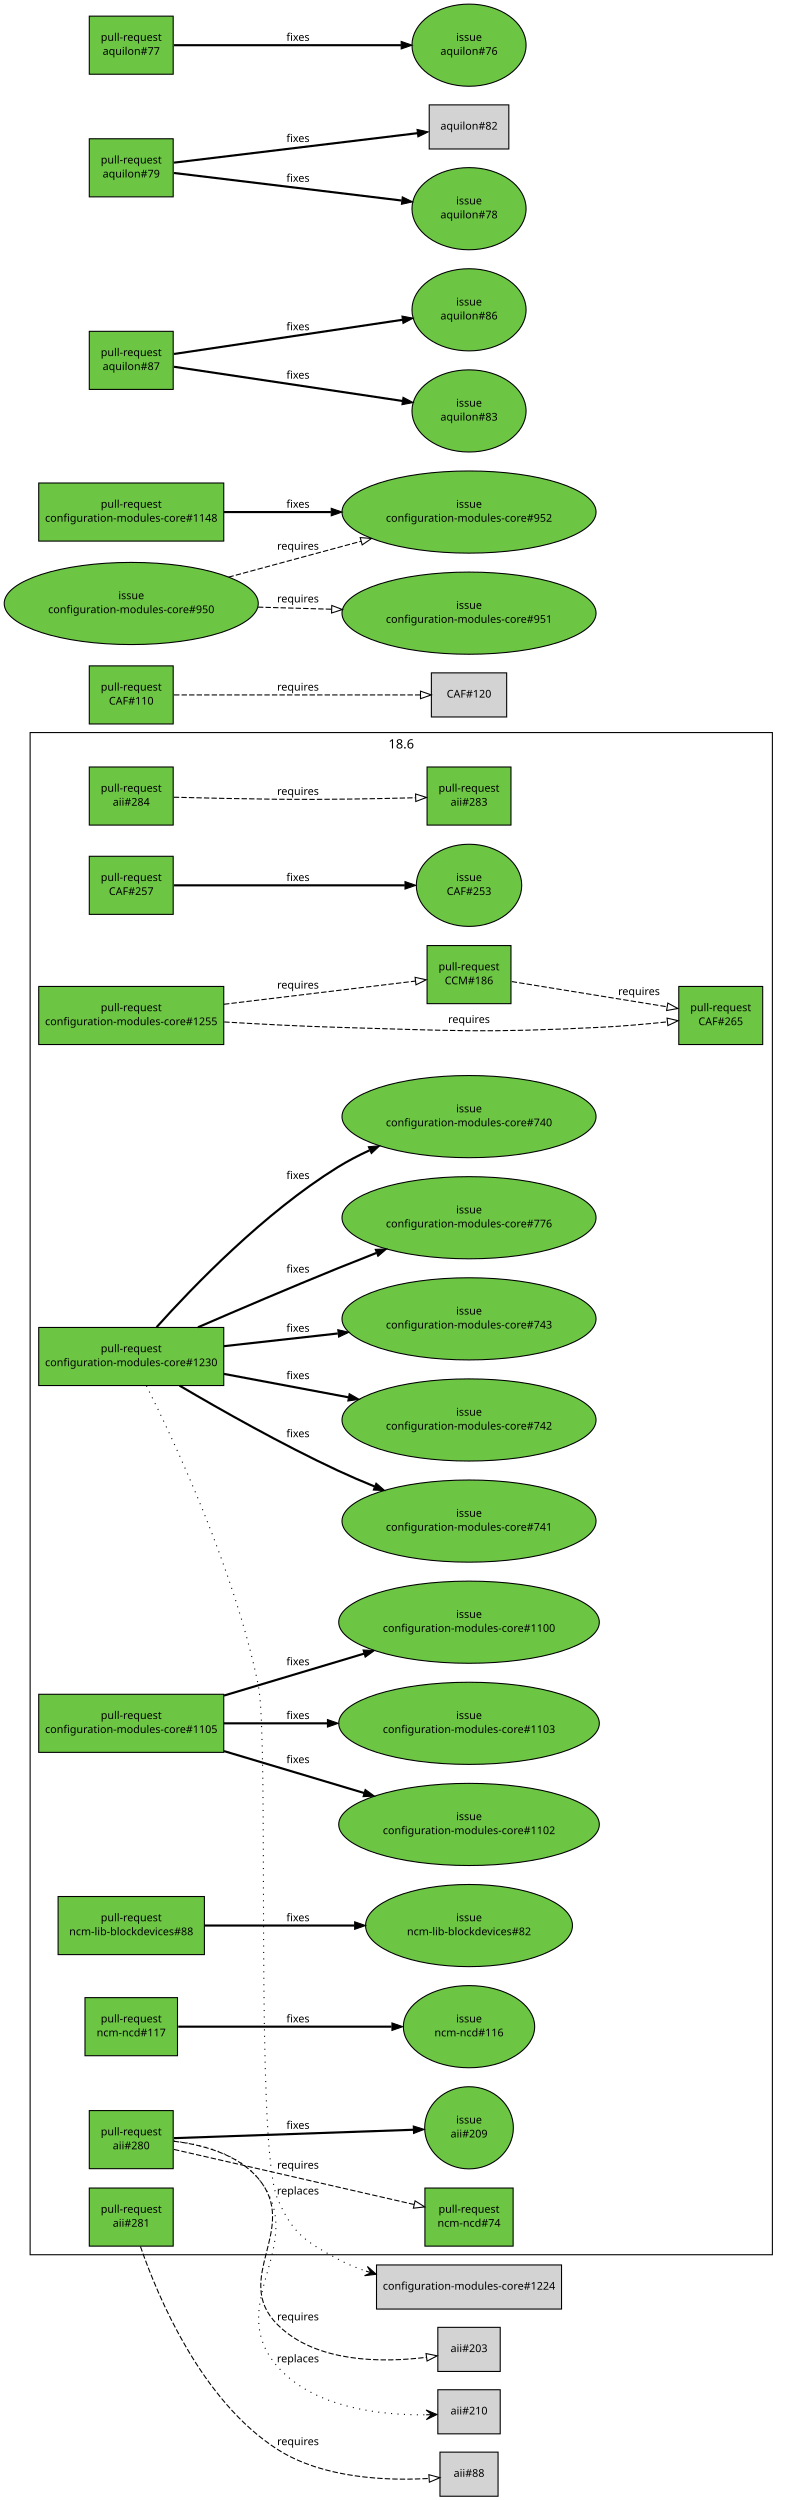
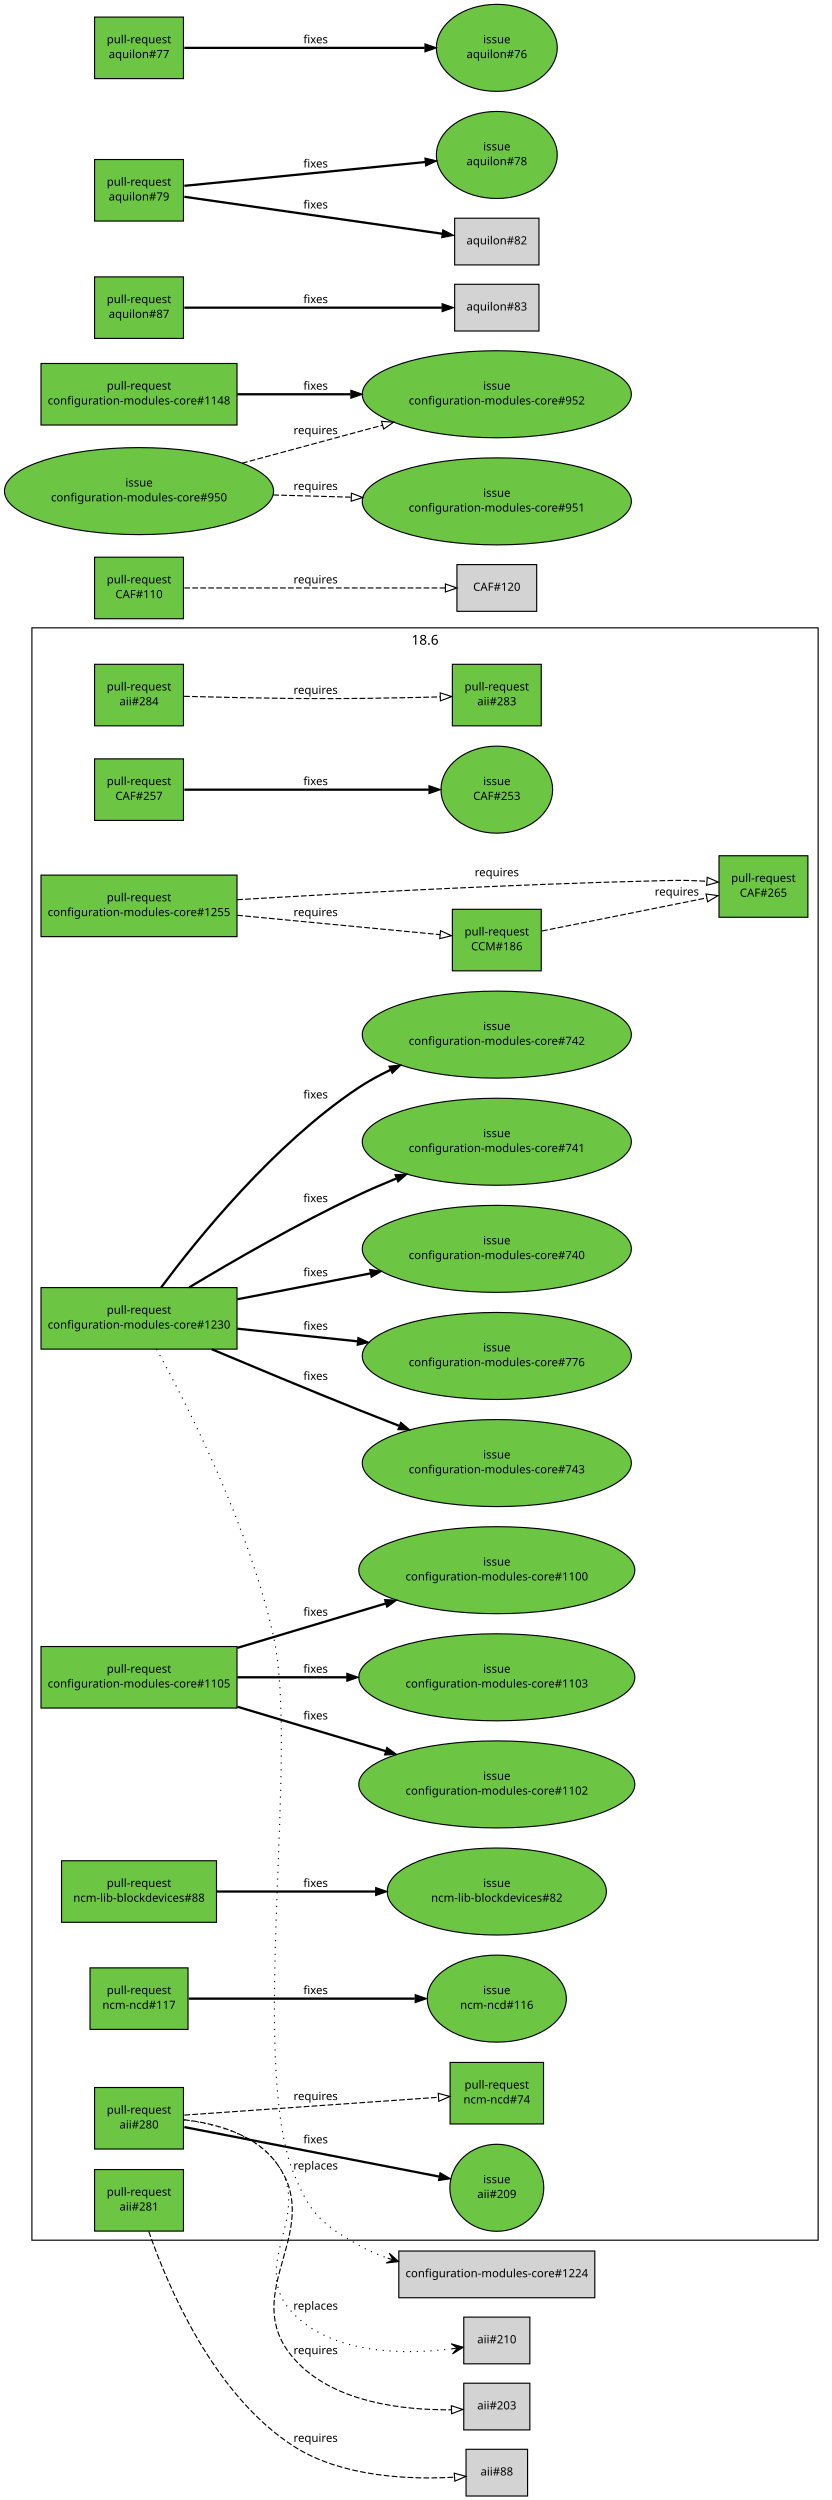
- <svg xmlns="http://www.w3.org/2000/svg" xmlns:xlink="http://www.w3.org/1999/xlink" width="730pt" height="2324pt" viewBox="0.00 0.00 730.00 2324.00">
-   <g id="graph1" class="graph" transform="scale(1 1) rotate(0) translate(4 2320)">
-     <polygon fill="white" stroke="white" points="-4,5 -4,-2320 727,-2320 727,5 -4,5" />
+ <svg xmlns="http://www.w3.org/2000/svg" xmlns:xlink="http://www.w3.org/1999/xlink" width="730pt" height="2194pt" viewBox="0.00 0.00 730.00 2194.00">
+   <g id="graph1" class="graph" transform="scale(1 1) rotate(0) translate(4 2190)">
+     <polygon fill="white" stroke="white" points="-4,5 -4,-2190 727,-2190 727,5 -4,5" />
    <g id="graph4" class="cluster">
      <polygon fill="none" stroke="black" points="24,-224 24,-1639 714,-1639 714,-224 24,-224" />
      <text text-anchor="middle" x="369" y="-1624.2" font-family="Sans" font-size="12.00">18.6</text>
    </g>
    <g id="node1" class="node">
      <a xlink:href="https://github.com/quattor/aii/pull/284" xlink:title=" pxelinux/ks: support ipdev: use ip configuration from ipdev device" target="_parent">
        <polygon fill="#6cc644" stroke="black" points="157,-1607 79,-1607 79,-1553 157,-1553 157,-1607" />
        <text text-anchor="middle" x="118" y="-1584" font-family="Sans" font-size="10.00">pull-request</text>
        <text text-anchor="middle" x="118" y="-1571" font-family="Sans" font-size="10.00">aii#284</text>
      </a>
    </g>
    <g id="node3" class="node">
      <a xlink:href="https://github.com/quattor/aii/pull/283" xlink:title="ks: support leavebootorder option" target="_parent">
        <polygon fill="#6cc644" stroke="black" points="471,-1607 393,-1607 393,-1553 471,-1553 471,-1607" />
        <text text-anchor="middle" x="432" y="-1584" font-family="Sans" font-size="10.00">pull-request</text>
        <text text-anchor="middle" x="432" y="-1571" font-family="Sans" font-size="10.00">aii#283</text>
      </a>
    </g>
    <g id="edge2" class="edge">
      <path fill="none" stroke="black" stroke-dasharray="5,2" d="M157.571,-1578.9C184.705,-1578.2 221.529,-1577.36 254,-1577 297.318,-1576.52 346.561,-1577.47 382.256,-1578.42" />
      <polygon fill="none" stroke="black" points="382.318,-1581.92 392.411,-1578.7 382.512,-1574.93 382.318,-1581.92" />
      <text text-anchor="middle" x="273" y="-1581" font-family="Sans" font-size="10.00">requires</text>
    </g>
    <g id="node4" class="node">
      <a xlink:href="https://github.com/quattor/aii/pull/281" xlink:title="ks: set useexisting_lv flag for el7" target="_parent">
        <polygon fill="#6cc644" stroke="black" points="157,-286 79,-286 79,-232 157,-232 157,-286" />
        <text text-anchor="middle" x="118" y="-263" font-family="Sans" font-size="10.00">pull-request</text>
        <text text-anchor="middle" x="118" y="-250" font-family="Sans" font-size="10.00">aii#281</text>
      </a>
    </g>
    <g id="node6" class="node">
      <polygon fill="lightgrey" stroke="black" points="459,-40.5 405,-40.5 405,0.5 459,0.5 459,-40.5" />
      <text text-anchor="middle" x="432" y="-17.5" font-family="Sans" font-size="10.00">aii#88</text>
    </g>
    <g id="edge4" class="edge">
      <path fill="none" stroke="black" stroke-dasharray="5,2" d="M126.569,-231.627C142.932,-184.342 183.429,-88.104 254,-43 296.478,-15.851 356.36,-13.832 394.681,-16.022" />
      <polygon fill="none" stroke="black" points="394.666,-19.529 404.886,-16.734 395.154,-12.546 394.666,-19.529" />
      <text text-anchor="middle" x="273" y="-47" font-family="Sans" font-size="10.00">requires</text>
    </g>
    <g id="node7" class="node">
      <a xlink:href="https://github.com/quattor/aii/pull/280" xlink:title="Support active configuration attribute for plugins" target="_parent">
        <polygon fill="#6cc644" stroke="black" points="157,-358 79,-358 79,-304 157,-304 157,-358" />
        <text text-anchor="middle" x="118" y="-335" font-family="Sans" font-size="10.00">pull-request</text>
        <text text-anchor="middle" x="118" y="-322" font-family="Sans" font-size="10.00">aii#280</text>
      </a>
    </g>
    <g id="node9" class="node">
      <a xlink:href="https://github.com/quattor/aii/issues/209" xlink:title="support ACTIVE_CONFIG" target="_parent">
-         <ellipse fill="#6cc644" stroke="black" cx="432" cy="-342" rx="41.217" ry="38.184" />
-         <text text-anchor="middle" x="432" y="-346" font-family="Sans" font-size="10.00">issue</text>
-         <text text-anchor="middle" x="432" y="-333" font-family="Sans" font-size="10.00">aii#209</text>
+         <ellipse fill="#6cc644" stroke="black" cx="432" cy="-270" rx="41.217" ry="38.184" />
+         <text text-anchor="middle" x="432" y="-274" font-family="Sans" font-size="10.00">issue</text>
+         <text text-anchor="middle" x="432" y="-261" font-family="Sans" font-size="10.00">aii#209</text>
      </a>
    </g>
    <g id="edge6" class="edge">
-       <path fill="none" stroke="black" stroke-width="2" d="M157.768,-332.393C214.279,-334.373 317.868,-338.002 380.284,-340.188" />
-       <polygon fill="black" stroke="black" points="380.193,-343.687 390.31,-340.54 380.438,-336.691 380.193,-343.687" />
-       <text text-anchor="middle" x="273" y="-341" font-family="Sans" font-size="10.00">fixes</text>
+       <path fill="none" stroke="black" stroke-width="2" d="M157.768,-323.274C214.592,-312.235 319.016,-291.949 381.316,-279.846" />
+       <polygon fill="black" stroke="black" points="382.164,-283.247 391.313,-277.904 380.829,-276.375 382.164,-283.247" />
+       <text text-anchor="middle" x="273" y="-309" font-family="Sans" font-size="10.00">fixes</text>
    </g>
    <g id="node11" class="node">
      <a xlink:href="https://github.com/quattor/ncm-ncd/pull/74" xlink:title="Set the current active config as an attribute to the component" target="_parent">
-         <polygon fill="#6cc644" stroke="black" points="473,-286 391,-286 391,-232 473,-232 473,-286" />
-         <text text-anchor="middle" x="432" y="-263" font-family="Sans" font-size="10.00">pull-request</text>
-         <text text-anchor="middle" x="432" y="-250" font-family="Sans" font-size="10.00">ncm-ncd#74</text>
+         <polygon fill="#6cc644" stroke="black" points="473,-380 391,-380 391,-326 473,-326 473,-380" />
+         <text text-anchor="middle" x="432" y="-357" font-family="Sans" font-size="10.00">pull-request</text>
+         <text text-anchor="middle" x="432" y="-344" font-family="Sans" font-size="10.00">ncm-ncd#74</text>
      </a>
    </g>
    <g id="edge8" class="edge">
-       <path fill="none" stroke="black" stroke-dasharray="5,2" d="M157.768,-321.881C214.435,-308.887 318.442,-285.039 380.801,-270.74" />
-       <polygon fill="none" stroke="black" points="381.848,-274.091 390.813,-268.444 380.283,-267.268 381.848,-274.091" />
-       <text text-anchor="middle" x="273" y="-304" font-family="Sans" font-size="10.00">requires</text>
+       <path fill="none" stroke="black" stroke-dasharray="5,2" d="M157.768,-333.786C214.435,-337.757 318.442,-345.044 380.801,-349.413" />
+       <polygon fill="none" stroke="black" points="380.592,-352.907 390.813,-350.114 381.082,-345.924 380.592,-352.907" />
+       <text text-anchor="middle" x="273" y="-347" font-family="Sans" font-size="10.00">requires</text>
    </g>
    <g id="node13" class="node">
+       <polygon fill="lightgrey" stroke="black" points="461,-98.5 403,-98.5 403,-57.5 461,-57.5 461,-98.5" />
+       <text text-anchor="middle" x="432" y="-75.5" font-family="Sans" font-size="10.00">aii#203</text>
+     </g>
+     <g id="edge10" class="edge">
+       <path fill="none" stroke="black" stroke-dasharray="5,2" d="M157.558,-329.72C183.919,-326.626 217.082,-317.988 236,-295 285.685,-234.628 202.398,-178.742 254,-120 288.121,-81.159 350.846,-74.736 391.986,-75.206" />
+       <polygon fill="none" stroke="black" points="392.119,-78.71 402.205,-75.468 392.299,-71.712 392.119,-78.71" />
+       <text text-anchor="middle" x="273" y="-124" font-family="Sans" font-size="10.00">requires</text>
+     </g>
+     <g id="node15" class="node">
      <polygon fill="lightgrey" stroke="black" points="461,-156.5 403,-156.5 403,-115.5 461,-115.5 461,-156.5" />
-       <text text-anchor="middle" x="432" y="-133.5" font-family="Sans" font-size="10.00">aii#203</text>
-     </g>
-     <g id="edge10" class="edge">
-       <path fill="none" stroke="black" stroke-dasharray="5,2" d="M157.634,-329.511C183.854,-326.309 216.819,-317.629 236,-295 275.425,-248.49 210.82,-202.047 254,-159 289.83,-123.281 351.813,-123.619 392.361,-128.645" />
-       <polygon fill="none" stroke="black" points="392.045,-132.134 402.432,-130.043 393.008,-125.201 392.045,-132.134" />
-       <text text-anchor="middle" x="273" y="-163" font-family="Sans" font-size="10.00">requires</text>
-     </g>
-     <g id="node15" class="node">
-       <polygon fill="lightgrey" stroke="black" points="461,-98.5 403,-98.5 403,-57.5 461,-57.5 461,-98.5" />
-       <text text-anchor="middle" x="432" y="-75.5" font-family="Sans" font-size="10.00">aii#210</text>
+       <text text-anchor="middle" x="432" y="-133.5" font-family="Sans" font-size="10.00">aii#210</text>
    </g>
    <g id="edge12" class="edge">
-       <path fill="none" stroke="black" stroke-dasharray="1,5" d="M157.558,-329.72C183.919,-326.626 217.082,-317.988 236,-295 285.685,-234.628 202.398,-178.742 254,-120 288.121,-81.159 350.846,-74.736 391.986,-75.206" />
-       <polygon fill="black" stroke="black" points="402.205,-75.468 392.093,-79.71 397.207,-75.34 392.209,-75.211 392.209,-75.211 392.209,-75.211 397.207,-75.34 392.324,-70.713 402.205,-75.468 402.205,-75.468" />
-       <text text-anchor="middle" x="273" y="-124" font-family="Sans" font-size="10.00">replaces</text>
+       <path fill="none" stroke="black" stroke-dasharray="1,5" d="M157.634,-329.511C183.854,-326.309 216.819,-317.629 236,-295 275.425,-248.49 210.82,-202.047 254,-159 289.83,-123.281 351.813,-123.619 392.361,-128.645" />
+       <polygon fill="black" stroke="black" points="402.432,-130.043 391.908,-133.125 397.479,-129.355 392.527,-128.667 392.527,-128.667 392.527,-128.667 397.479,-129.355 393.146,-124.21 402.432,-130.043 402.432,-130.043" />
+       <text text-anchor="middle" x="273" y="-163" font-family="Sans" font-size="10.00">replaces</text>
    </g>
    <g id="node16" class="node">
      <a xlink:href="https://github.com/quattor/CAF/pull/257" xlink:title="Process: run process as another user" target="_parent">
        <polygon fill="#6cc644" stroke="black" points="157,-1524 79,-1524 79,-1470 157,-1470 157,-1524" />
        <text text-anchor="middle" x="118" y="-1501" font-family="Sans" font-size="10.00">pull-request</text>
        <text text-anchor="middle" x="118" y="-1488" font-family="Sans" font-size="10.00">CAF#257</text>
      </a>
    </g>
    <g id="node18" class="node">
      <a xlink:href="https://github.com/quattor/CAF/issues/253" xlink:title="CAF::Process: Include an option to execute the command as an specific user" target="_parent">
        <ellipse fill="#6cc644" stroke="black" cx="432" cy="-1497" rx="48.998" ry="38.184" />
        <text text-anchor="middle" x="432" y="-1501" font-family="Sans" font-size="10.00">issue</text>
        <text text-anchor="middle" x="432" y="-1488" font-family="Sans" font-size="10.00">CAF#253</text>
      </a>
    </g>
    <g id="edge14" class="edge">
      <path fill="none" stroke="black" stroke-width="2" d="M157.768,-1497C211.934,-1497 309.353,-1497 372.308,-1497" />
      <polygon fill="black" stroke="black" points="372.488,-1500.5 382.488,-1497 372.488,-1493.5 372.488,-1500.5" />
      <text text-anchor="middle" x="273" y="-1501" font-family="Sans" font-size="10.00">fixes</text>
    </g>
    <g id="node19" class="node">
      <a xlink:href="https://github.com/quattor/CAF/pull/110" xlink:title="CAF::Download class: API proposal" target="_parent">
        <polygon fill="#6cc644" stroke="black" points="157,-1701 79,-1701 79,-1647 157,-1647 157,-1701" />
        <text text-anchor="middle" x="118" y="-1678" font-family="Sans" font-size="10.00">pull-request</text>
        <text text-anchor="middle" x="118" y="-1665" font-family="Sans" font-size="10.00">CAF#110</text>
      </a>
    </g>
    <g id="node21" class="node">
      <polygon fill="lightgrey" stroke="black" points="467,-1694.5 397,-1694.5 397,-1653.5 467,-1653.5 467,-1694.5" />
      <text text-anchor="middle" x="432" y="-1671.5" font-family="Sans" font-size="10.00">CAF#120</text>
    </g>
    <g id="edge16" class="edge">
      <path fill="none" stroke="black" stroke-dasharray="5,2" d="M157.768,-1674C216.269,-1674 325.221,-1674 386.719,-1674" />
      <polygon fill="none" stroke="black" points="386.897,-1677.5 396.897,-1674 386.897,-1670.5 386.897,-1677.5" />
      <text text-anchor="middle" x="273" y="-1678" font-family="Sans" font-size="10.00">requires</text>
    </g>
    <g id="node22" class="node">
      <a xlink:href="https://github.com/quattor/CCM/pull/186" xlink:title="TextRender: add support for jsonpretty type" target="_parent">
-         <polygon fill="#6cc644" stroke="black" points="471,-1441 393,-1441 393,-1387 471,-1387 471,-1441" />
-         <text text-anchor="middle" x="432" y="-1418" font-family="Sans" font-size="10.00">pull-request</text>
-         <text text-anchor="middle" x="432" y="-1405" font-family="Sans" font-size="10.00">CCM#186</text>
+         <polygon fill="#6cc644" stroke="black" points="471,-1392 393,-1392 393,-1338 471,-1338 471,-1392" />
+         <text text-anchor="middle" x="432" y="-1369" font-family="Sans" font-size="10.00">pull-request</text>
+         <text text-anchor="middle" x="432" y="-1356" font-family="Sans" font-size="10.00">CCM#186</text>
      </a>
    </g>
    <g id="node24" class="node">
      <a xlink:href="https://github.com/quattor/CAF/pull/265" xlink:title="TextRender: add jsonpretty module" target="_parent">
-         <polygon fill="#6cc644" stroke="black" points="705,-1403 627,-1403 627,-1349 705,-1349 705,-1403" />
-         <text text-anchor="middle" x="666" y="-1380" font-family="Sans" font-size="10.00">pull-request</text>
-         <text text-anchor="middle" x="666" y="-1367" font-family="Sans" font-size="10.00">CAF#265</text>
+         <polygon fill="#6cc644" stroke="black" points="705,-1439 627,-1439 627,-1385 705,-1385 705,-1439" />
+         <text text-anchor="middle" x="666" y="-1416" font-family="Sans" font-size="10.00">pull-request</text>
+         <text text-anchor="middle" x="666" y="-1403" font-family="Sans" font-size="10.00">CAF#265</text>
      </a>
    </g>
    <g id="edge18" class="edge">
-       <path fill="none" stroke="black" stroke-dasharray="5,2" d="M471.695,-1407.55C511.531,-1401.08 573.008,-1391.1 616.117,-1384.1" />
-       <polygon fill="none" stroke="black" points="616.801,-1387.54 626.11,-1382.48 615.679,-1380.63 616.801,-1387.54" />
-       <text text-anchor="middle" x="590" y="-1395" font-family="Sans" font-size="10.00">requires</text>
+       <path fill="none" stroke="black" stroke-dasharray="5,2" d="M471.695,-1372.97C511.531,-1380.97 573.008,-1393.32 616.117,-1401.98" />
+       <polygon fill="none" stroke="black" points="615.617,-1405.45 626.11,-1403.99 616.995,-1398.59 615.617,-1405.45" />
+       <text text-anchor="middle" x="590" y="-1404" font-family="Sans" font-size="10.00">requires</text>
    </g>
    <g id="node25" class="node">
      <a xlink:href="https://github.com/quattor/configuration-modules-core/pull/1255" xlink:title=" ncm-metaconfig: add irods config files" target="_parent">
-         <polygon fill="#6cc644" stroke="black" points="204,-1403 32,-1403 32,-1349 204,-1349 204,-1403" />
-         <text text-anchor="middle" x="118" y="-1380" font-family="Sans" font-size="10.00">pull-request</text>
-         <text text-anchor="middle" x="118" y="-1367" font-family="Sans" font-size="10.00">configuration-modules-core#1255</text>
+         <polygon fill="#6cc644" stroke="black" points="204,-1422 32,-1422 32,-1368 204,-1368 204,-1422" />
+         <text text-anchor="middle" x="118" y="-1399" font-family="Sans" font-size="10.00">pull-request</text>
+         <text text-anchor="middle" x="118" y="-1386" font-family="Sans" font-size="10.00">configuration-modules-core#1255</text>
      </a>
    </g>
    <g id="edge22" class="edge">
-       <path fill="none" stroke="black" stroke-dasharray="5,2" d="M204.217,-1386.43C261.388,-1393.35 334.397,-1402.19 382.136,-1407.97" />
-       <polygon fill="none" stroke="black" points="381.872,-1411.46 392.22,-1409.19 382.713,-1404.51 381.872,-1411.46" />
-       <text text-anchor="middle" x="273" y="-1401" font-family="Sans" font-size="10.00">requires</text>
+       <path fill="none" stroke="black" stroke-dasharray="5,2" d="M204.217,-1386.76C261.388,-1381.3 334.397,-1374.33 382.136,-1369.76" />
+       <polygon fill="none" stroke="black" points="382.599,-1373.24 392.22,-1368.8 381.933,-1366.27 382.599,-1373.24" />
+       <text text-anchor="middle" x="273" y="-1386" font-family="Sans" font-size="10.00">requires</text>
    </g>
    <g id="edge20" class="edge">
-       <path fill="none" stroke="black" stroke-dasharray="5,2" d="M204.452,-1369.99C237.462,-1367.98 275.458,-1365.99 310,-1365 418.4,-1361.9 445.685,-1359.69 554,-1365 574.429,-1366 596.879,-1368.02 616.281,-1370.06" />
-       <polygon fill="none" stroke="black" points="616.098,-1373.56 626.417,-1371.16 616.851,-1366.6 616.098,-1373.56" />
-       <text text-anchor="middle" x="432" y="-1369" font-family="Sans" font-size="10.00">requires</text>
+       <path fill="none" stroke="black" stroke-dasharray="5,2" d="M204.145,-1400.42C295.429,-1405.87 443.806,-1413.9 572,-1417 587.995,-1417.39 592.015,-1417.69 608,-1417 610.699,-1416.88 613.468,-1416.74 616.261,-1416.57" />
+       <polygon fill="none" stroke="black" points="616.67,-1420.05 626.406,-1415.87 616.189,-1413.07 616.67,-1420.05" />
+       <text text-anchor="middle" x="432" y="-1421" font-family="Sans" font-size="10.00">requires</text>
    </g>
    <g id="node28" class="node">
      <a xlink:href="https://github.com/quattor/configuration-modules-core/pull/1230" xlink:title="ncm-ceph: support for luminous, bluestore, ceph-volume and per host osd deployment" target="_parent">
-         <polygon fill="#6cc644" stroke="black" points="204,-1086 32,-1086 32,-1032 204,-1032 204,-1086" />
-         <text text-anchor="middle" x="118" y="-1063" font-family="Sans" font-size="10.00">pull-request</text>
-         <text text-anchor="middle" x="118" y="-1050" font-family="Sans" font-size="10.00">configuration-modules-core#1230</text>
+         <polygon fill="#6cc644" stroke="black" points="204,-1060 32,-1060 32,-1006 204,-1006 204,-1060" />
+         <text text-anchor="middle" x="118" y="-1037" font-family="Sans" font-size="10.00">pull-request</text>
+         <text text-anchor="middle" x="118" y="-1024" font-family="Sans" font-size="10.00">configuration-modules-core#1230</text>
      </a>
    </g>
    <g id="node30" class="node">
      <polygon fill="lightgrey" stroke="black" points="518,-214.5 346,-214.5 346,-173.5 518,-173.5 518,-214.5" />
      <text text-anchor="middle" x="432" y="-191.5" font-family="Sans" font-size="10.00">configuration-modules-core#1224</text>
    </g>
    <g id="edge24" class="edge">
-       <path fill="none" stroke="black" stroke-dasharray="1,5" d="M132.104,-1031.77C158.327,-979.56 213.923,-861.041 236,-754 246.736,-701.947 232.74,-324.712 254,-276 268.079,-243.74 279.072,-236.803 310,-220 318.191,-215.55 327.078,-211.861 336.193,-208.803" />
-       <polygon fill="black" stroke="black" points="345.756,-205.84 337.536,-213.098 340.98,-207.32 336.204,-208.8 336.204,-208.8 336.204,-208.8 340.98,-207.32 334.872,-204.501 345.756,-205.84 345.756,-205.84" />
-       <text text-anchor="middle" x="273" y="-280" font-family="Sans" font-size="10.00">replaces</text>
+       <path fill="none" stroke="black" stroke-dasharray="1,5" d="M133.365,-1005.99C160.087,-957.416 214.337,-851.278 236,-754 258.816,-651.545 214.448,-379.228 254,-282 267.992,-247.605 277.833,-238.549 310,-220 318.145,-215.303 327.037,-211.451 336.188,-208.293" />
+       <polygon fill="black" stroke="black" points="345.797,-205.247 337.624,-212.558 341.031,-206.758 336.264,-208.269 336.264,-208.269 336.264,-208.269 341.031,-206.758 334.905,-203.979 345.797,-205.247 345.797,-205.247" />
+       <text text-anchor="middle" x="273" y="-286" font-family="Sans" font-size="10.00">replaces</text>
    </g>
    <g id="node32" class="node">
      <a xlink:href="https://github.com/quattor/configuration-modules-core/issues/740" xlink:title="ncm-ceph: add boolean to disable osd features" target="_parent">
+         <ellipse fill="#6cc644" stroke="black" cx="432" cy="-1094" rx="118.087" ry="38.184" />
+         <text text-anchor="middle" x="432" y="-1098" font-family="Sans" font-size="10.00">issue</text>
+         <text text-anchor="middle" x="432" y="-1085" font-family="Sans" font-size="10.00">configuration-modules-core#740</text>
+       </a>
+     </g>
+     <g id="edge26" class="edge">
+       <path fill="none" stroke="black" stroke-width="2" d="M204.217,-1049.75C240.216,-1056.74 282.495,-1064.96 320.79,-1072.4" />
+       <polygon fill="black" stroke="black" points="320.47,-1075.9 330.954,-1074.37 321.805,-1069.03 320.47,-1075.9" />
+       <text text-anchor="middle" x="273" y="-1070" font-family="Sans" font-size="10.00">fixes</text>
+     </g>
+     <g id="node34" class="node">
+       <a xlink:href="https://github.com/quattor/configuration-modules-core/issues/741" xlink:title="ncm-ceph: check possibilities to rescale ceph in Jewel" target="_parent">
+         <ellipse fill="#6cc644" stroke="black" cx="432" cy="-1188" rx="118.087" ry="38.184" />
+         <text text-anchor="middle" x="432" y="-1192" font-family="Sans" font-size="10.00">issue</text>
+         <text text-anchor="middle" x="432" y="-1179" font-family="Sans" font-size="10.00">configuration-modules-core#741</text>
+       </a>
+     </g>
+     <g id="edge28" class="edge">
+       <path fill="none" stroke="black" stroke-width="2" d="M162.035,-1060.19C200.341,-1083.24 257.752,-1116.4 310,-1141 320.749,-1146.06 332.203,-1151.02 343.624,-1155.7" />
+       <polygon fill="black" stroke="black" points="342.611,-1159.07 353.194,-1159.57 345.232,-1152.58 342.611,-1159.07" />
+       <text text-anchor="middle" x="273" y="-1135" font-family="Sans" font-size="10.00">fixes</text>
+     </g>
+     <g id="node36" class="node">
+       <a xlink:href="https://github.com/quattor/configuration-modules-core/issues/742" xlink:title="ncm-ceph: allow control over deploying admin keyrings along with ceph.conf" target="_parent">
        <ellipse fill="#6cc644" stroke="black" cx="432" cy="-1282" rx="118.087" ry="38.184" />
        <text text-anchor="middle" x="432" y="-1286" font-family="Sans" font-size="10.00">issue</text>
-         <text text-anchor="middle" x="432" y="-1273" font-family="Sans" font-size="10.00">configuration-modules-core#740</text>
-       </a>
-     </g>
-     <g id="edge26" class="edge">
-       <path fill="none" stroke="black" stroke-width="2" d="M141.557,-1086.25C175.485,-1124.07 241.585,-1192.6 310,-1235 319.232,-1240.72 329.275,-1245.95 339.504,-1250.66" />
-       <polygon fill="black" stroke="black" points="338.372,-1253.99 348.932,-1254.85 341.212,-1247.59 338.372,-1253.99" />
-       <text text-anchor="middle" x="273" y="-1224" font-family="Sans" font-size="10.00">fixes</text>
-     </g>
-     <g id="node34" class="node">
-       <a xlink:href="https://github.com/quattor/configuration-modules-core/issues/741" xlink:title="ncm-ceph: check possibilities to rescale ceph in Jewel" target="_parent">
+         <text text-anchor="middle" x="432" y="-1273" font-family="Sans" font-size="10.00">configuration-modules-core#742</text>
+       </a>
+     </g>
+     <g id="edge30" class="edge">
+       <path fill="none" stroke="black" stroke-width="2" d="M137.456,-1060.21C169.18,-1102.82 235.988,-1185.53 310,-1235 318.885,-1240.94 328.629,-1246.28 338.615,-1251.05" />
+       <polygon fill="black" stroke="black" points="337.287,-1254.29 347.837,-1255.27 340.198,-1247.93 337.287,-1254.29" />
+       <text text-anchor="middle" x="273" y="-1226" font-family="Sans" font-size="10.00">fixes</text>
+     </g>
+     <g id="node38" class="node">
+       <a xlink:href="https://github.com/quattor/configuration-modules-core/issues/743" xlink:title="ncm-ceph: check admin keyring is current before running ceph-deploy admin" target="_parent">
        <ellipse fill="#6cc644" stroke="black" cx="432" cy="-906" rx="118.087" ry="38.184" />
        <text text-anchor="middle" x="432" y="-910" font-family="Sans" font-size="10.00">issue</text>
-         <text text-anchor="middle" x="432" y="-897" font-family="Sans" font-size="10.00">configuration-modules-core#741</text>
-       </a>
-     </g>
-     <g id="edge28" class="edge">
-       <path fill="none" stroke="black" stroke-width="2" d="M162.867,-1031.94C201.211,-1009.37 258.231,-977.124 310,-953 320.958,-947.894 332.637,-942.878 344.263,-938.135" />
-       <polygon fill="black" stroke="black" points="345.59,-941.374 353.561,-934.394 342.977,-934.88 345.59,-941.374" />
-       <text text-anchor="middle" x="273" y="-984" font-family="Sans" font-size="10.00">fixes</text>
-     </g>
-     <g id="node36" class="node">
-       <a xlink:href="https://github.com/quattor/configuration-modules-core/issues/742" xlink:title="ncm-ceph: allow control over deploying admin keyrings along with ceph.conf" target="_parent">
+         <text text-anchor="middle" x="432" y="-897" font-family="Sans" font-size="10.00">configuration-modules-core#743</text>
+       </a>
+     </g>
+     <g id="edge32" class="edge">
+       <path fill="none" stroke="black" stroke-width="2" d="M181.822,-1005.9C219.097,-990.199 267.097,-970.199 310,-953 321.637,-948.335 333.932,-943.495 346.059,-938.773" />
+       <polygon fill="black" stroke="black" points="347.677,-941.899 355.732,-935.017 345.144,-935.374 347.677,-941.899" />
+       <text text-anchor="middle" x="273" y="-979" font-family="Sans" font-size="10.00">fixes</text>
+     </g>
+     <g id="node40" class="node">
+       <a xlink:href="https://github.com/quattor/configuration-modules-core/issues/776" xlink:title="ncm-ceph: ceph mds stat output redesigned on Jewel" target="_parent">
        <ellipse fill="#6cc644" stroke="black" cx="432" cy="-1000" rx="118.087" ry="38.184" />
        <text text-anchor="middle" x="432" y="-1004" font-family="Sans" font-size="10.00">issue</text>
-         <text text-anchor="middle" x="432" y="-991" font-family="Sans" font-size="10.00">configuration-modules-core#742</text>
-       </a>
-     </g>
-     <g id="edge30" class="edge">
-       <path fill="none" stroke="black" stroke-width="2" d="M204.217,-1042.8C239.883,-1036.1 281.712,-1028.24 319.725,-1021.1" />
-       <polygon fill="black" stroke="black" points="320.636,-1024.49 329.818,-1019.2 319.343,-1017.61 320.636,-1024.49" />
-       <text text-anchor="middle" x="273" y="-1038" font-family="Sans" font-size="10.00">fixes</text>
-     </g>
-     <g id="node38" class="node">
-       <a xlink:href="https://github.com/quattor/configuration-modules-core/issues/743" xlink:title="ncm-ceph: check admin keyring is current before running ceph-deploy admin" target="_parent">
-         <ellipse fill="#6cc644" stroke="black" cx="432" cy="-1094" rx="118.087" ry="38.184" />
-         <text text-anchor="middle" x="432" y="-1098" font-family="Sans" font-size="10.00">issue</text>
-         <text text-anchor="middle" x="432" y="-1085" font-family="Sans" font-size="10.00">configuration-modules-core#743</text>
-       </a>
-     </g>
-     <g id="edge32" class="edge">
-       <path fill="none" stroke="black" stroke-width="2" d="M204.217,-1068.61C236.853,-1072.25 274.649,-1076.46 309.96,-1080.4" />
-       <polygon fill="black" stroke="black" points="310.011,-1083.92 320.337,-1081.55 310.787,-1076.97 310.011,-1083.92" />
-       <text text-anchor="middle" x="273" y="-1082" font-family="Sans" font-size="10.00">fixes</text>
-     </g>
-     <g id="node40" class="node">
-       <a xlink:href="https://github.com/quattor/configuration-modules-core/issues/776" xlink:title="ncm-ceph: ceph mds stat output redesigned on Jewel" target="_parent">
-         <ellipse fill="#6cc644" stroke="black" cx="432" cy="-1188" rx="118.087" ry="38.184" />
-         <text text-anchor="middle" x="432" y="-1192" font-family="Sans" font-size="10.00">issue</text>
-         <text text-anchor="middle" x="432" y="-1179" font-family="Sans" font-size="10.00">configuration-modules-core#776</text>
+         <text text-anchor="middle" x="432" y="-991" font-family="Sans" font-size="10.00">configuration-modules-core#776</text>
      </a>
    </g>
    <g id="edge34" class="edge">
-       <path fill="none" stroke="black" stroke-width="2" d="M180.021,-1086.16C217.512,-1102.41 266.341,-1123.27 310,-1141 321.533,-1145.68 333.724,-1150.52 345.76,-1155.22" />
-       <polygon fill="black" stroke="black" points="344.777,-1158.59 355.365,-1158.96 347.317,-1152.07 344.777,-1158.59" />
-       <text text-anchor="middle" x="273" y="-1137" font-family="Sans" font-size="10.00">fixes</text>
+       <path fill="none" stroke="black" stroke-width="2" d="M204.217,-1023.94C236.688,-1020.53 274.267,-1016.58 309.424,-1012.88" />
+       <polygon fill="black" stroke="black" points="310.178,-1016.32 319.757,-1011.8 309.446,-1009.36 310.178,-1016.32" />
+       <text text-anchor="middle" x="273" y="-1023" font-family="Sans" font-size="10.00">fixes</text>
    </g>
    <g id="node41" class="node">
      <a xlink:href="https://github.com/quattor/configuration-modules-core/pull/1105" xlink:title="ncm-authconfig: fix krb5_realm, user_object_class and newline between ldap_krb5_canonicalize and ldap_krb5_realm" target="_parent">
        <polygon fill="#6cc644" stroke="black" points="204,-745 32,-745 32,-691 204,-691 204,-745" />
        <text text-anchor="middle" x="118" y="-722" font-family="Sans" font-size="10.00">pull-request</text>
        <text text-anchor="middle" x="118" y="-709" font-family="Sans" font-size="10.00">configuration-modules-core#1105</text>
      </a>
    </g>
    <g id="node43" class="node">
      <a xlink:href="https://github.com/quattor/configuration-modules-core/issues/1100" xlink:title="ncm-authconfig : no newline after krb5_canonicalize option" target="_parent">
        <ellipse fill="#6cc644" stroke="black" cx="432" cy="-812" rx="121.122" ry="38.184" />
        <text text-anchor="middle" x="432" y="-816" font-family="Sans" font-size="10.00">issue</text>
        <text text-anchor="middle" x="432" y="-803" font-family="Sans" font-size="10.00">configuration-modules-core#1100</text>
      </a>
    </g>
    <g id="edge36" class="edge">
      <path fill="none" stroke="black" stroke-width="2" d="M204.217,-743.81C244.557,-755.887 292.783,-770.324 334.453,-782.798" />
      <polygon fill="black" stroke="black" points="333.48,-786.16 344.064,-785.675 335.488,-779.454 333.48,-786.16" />
      <text text-anchor="middle" x="273" y="-772" font-family="Sans" font-size="10.00">fixes</text>
    </g>
    <g id="node45" class="node">
      <a xlink:href="https://github.com/quattor/configuration-modules-core/issues/1102" xlink:title="ncm-authconfig: There is no " target="_parent">
        <ellipse fill="#6cc644" stroke="black" cx="432" cy="-624" rx="121.122" ry="38.184" />
        <text text-anchor="middle" x="432" y="-628" font-family="Sans" font-size="10.00">issue</text>
        <text text-anchor="middle" x="432" y="-615" font-family="Sans" font-size="10.00">configuration-modules-core#1102</text>
      </a>
    </g>
    <g id="edge38" class="edge">
      <path fill="none" stroke="black" stroke-width="2" d="M204.217,-692.19C244.557,-680.113 292.783,-665.676 334.453,-653.202" />
      <polygon fill="black" stroke="black" points="335.488,-656.546 344.064,-650.325 333.48,-649.84 335.488,-656.546" />
      <text text-anchor="middle" x="273" y="-681" font-family="Sans" font-size="10.00">fixes</text>
    </g>
    <g id="node47" class="node">
      <a xlink:href="https://github.com/quattor/configuration-modules-core/issues/1103" xlink:title="ncm-authconfig: krb5_realm = ARRAY(0x39a5830)" target="_parent">
        <ellipse fill="#6cc644" stroke="black" cx="432" cy="-718" rx="121.122" ry="38.184" />
        <text text-anchor="middle" x="432" y="-722" font-family="Sans" font-size="10.00">issue</text>
        <text text-anchor="middle" x="432" y="-709" font-family="Sans" font-size="10.00">configuration-modules-core#1103</text>
      </a>
    </g>
    <g id="edge40" class="edge">
      <path fill="none" stroke="black" stroke-width="2" d="M204.217,-718C233.916,-718 267.888,-718 300.372,-718" />
      <polygon fill="black" stroke="black" points="300.399,-721.5 310.399,-718 300.399,-714.5 300.399,-721.5" />
      <text text-anchor="middle" x="273" y="-722" font-family="Sans" font-size="10.00">fixes</text>
    </g>
    <g id="node48" class="node">
      <a xlink:href="https://github.com/quattor/configuration-modules-core/pull/1148" xlink:title="ncm-spma: Remove support from groups from spma yumng backend" target="_parent">
        <polygon fill="#6cc644" stroke="black" points="204,-1871 32,-1871 32,-1817 204,-1817 204,-1871" />
        <text text-anchor="middle" x="118" y="-1848" font-family="Sans" font-size="10.00">pull-request</text>
        <text text-anchor="middle" x="118" y="-1835" font-family="Sans" font-size="10.00">configuration-modules-core#1148</text>
      </a>
    </g>
    <g id="node50" class="node">
      <a xlink:href="https://github.com/quattor/configuration-modules-core/issues/952" xlink:title="ncm-spma (yumng): Remove support for package groups" target="_parent">
        <ellipse fill="#6cc644" stroke="black" cx="432" cy="-1844" rx="118.087" ry="38.184" />
        <text text-anchor="middle" x="432" y="-1848" font-family="Sans" font-size="10.00">issue</text>
        <text text-anchor="middle" x="432" y="-1835" font-family="Sans" font-size="10.00">configuration-modules-core#952</text>
      </a>
    </g>
    <g id="edge42" class="edge">
      <path fill="none" stroke="black" stroke-width="2" d="M204.217,-1844C234.903,-1844 270.151,-1844 303.606,-1844" />
      <polygon fill="black" stroke="black" points="303.924,-1847.5 313.924,-1844 303.924,-1840.5 303.924,-1847.5" />
      <text text-anchor="middle" x="273" y="-1848" font-family="Sans" font-size="10.00">fixes</text>
    </g>
    <g id="node51" class="node">
      <a xlink:href="https://github.com/quattor/configuration-modules-core/issues/950" xlink:title="ncm-spma: Remove support for package groups from yum backends" target="_parent">
        <ellipse fill="#6cc644" stroke="black" cx="118" cy="-1759" rx="118.087" ry="38.184" />
        <text text-anchor="middle" x="118" y="-1763" font-family="Sans" font-size="10.00">issue</text>
        <text text-anchor="middle" x="118" y="-1750" font-family="Sans" font-size="10.00">configuration-modules-core#950</text>
      </a>
    </g>
    <g id="edge46" class="edge">
      <path fill="none" stroke="black" stroke-dasharray="5,2" d="M208.401,-1783.47C246.98,-1793.92 292.147,-1806.14 331.747,-1816.86" />
      <polygon fill="none" stroke="black" points="330.855,-1820.25 341.422,-1819.48 332.684,-1813.49 330.855,-1820.25" />
      <text text-anchor="middle" x="273" y="-1809" font-family="Sans" font-size="10.00">requires</text>
    </g>
    <g id="node53" class="node">
      <a xlink:href="https://github.com/quattor/configuration-modules-core/issues/951" xlink:title="ncm-spma (yum): Remove support for package groups" target="_parent">
        <ellipse fill="#6cc644" stroke="black" cx="432" cy="-1750" rx="118.087" ry="38.184" />
        <text text-anchor="middle" x="432" y="-1754" font-family="Sans" font-size="10.00">issue</text>
        <text text-anchor="middle" x="432" y="-1741" font-family="Sans" font-size="10.00">configuration-modules-core#951</text>
      </a>
    </g>
    <g id="edge44" class="edge">
      <path fill="none" stroke="black" stroke-dasharray="5,2" d="M235.815,-1755.62C258.074,-1754.99 281.456,-1754.31 304.01,-1753.67" />
      <polygon fill="none" stroke="black" points="304.412,-1757.16 314.308,-1753.37 304.212,-1750.16 304.412,-1757.16" />
      <text text-anchor="middle" x="273" y="-1760" font-family="Sans" font-size="10.00">requires</text>
    </g>
    <g id="node55" class="node">
      <a xlink:href="https://github.com/quattor/ncm-lib-blockdevices/pull/88" xlink:title="LV: add useexisting_lv flag and support useexisting option in ks" target="_parent">
        <polygon fill="#6cc644" stroke="black" points="186,-557 50,-557 50,-503 186,-503 186,-557" />
        <text text-anchor="middle" x="118" y="-534" font-family="Sans" font-size="10.00">pull-request</text>
        <text text-anchor="middle" x="118" y="-521" font-family="Sans" font-size="10.00">ncm-lib-blockdevices#88</text>
      </a>
    </g>
    <g id="node57" class="node">
      <a xlink:href="https://github.com/quattor/ncm-lib-blockdevices/issues/82" xlink:title="kickstart configuration of logvol is incomplete on SL7" target="_parent">
        <ellipse fill="#6cc644" stroke="black" cx="432" cy="-530" rx="96.166" ry="38.184" />
        <text text-anchor="middle" x="432" y="-534" font-family="Sans" font-size="10.00">issue</text>
        <text text-anchor="middle" x="432" y="-521" font-family="Sans" font-size="10.00">ncm-lib-blockdevices#82</text>
      </a>
    </g>
    <g id="edge48" class="edge">
      <path fill="none" stroke="black" stroke-width="2" d="M186.133,-530C226.883,-530 279.543,-530 325.667,-530" />
      <polygon fill="black" stroke="black" points="325.708,-533.5 335.708,-530 325.708,-526.5 325.708,-533.5" />
      <text text-anchor="middle" x="273" y="-534" font-family="Sans" font-size="10.00">fixes</text>
    </g>
    <g id="node58" class="node">
      <a xlink:href="https://github.com/quattor/ncm-ncd/pull/117" xlink:title="Allow component modules to be loaded from any path" target="_parent">
        <polygon fill="#6cc644" stroke="black" points="161,-463 75,-463 75,-409 161,-409 161,-463" />
        <text text-anchor="middle" x="118" y="-440" font-family="Sans" font-size="10.00">pull-request</text>
        <text text-anchor="middle" x="118" y="-427" font-family="Sans" font-size="10.00">ncm-ncd#117</text>
      </a>
    </g>
    <g id="node60" class="node">
      <a xlink:href="https://github.com/quattor/ncm-ncd/issues/116" xlink:title="hasFile() prevents component modules from being relocated" target="_parent">
        <ellipse fill="#6cc644" stroke="black" cx="432" cy="-436" rx="61.018" ry="38.184" />
        <text text-anchor="middle" x="432" y="-440" font-family="Sans" font-size="10.00">issue</text>
        <text text-anchor="middle" x="432" y="-427" font-family="Sans" font-size="10.00">ncm-ncd#116</text>
      </a>
    </g>
    <g id="edge50" class="edge">
      <path fill="none" stroke="black" stroke-width="2" d="M161.66,-436C212.954,-436 298.809,-436 360.001,-436" />
      <polygon fill="black" stroke="black" points="360.362,-439.5 370.362,-436 360.362,-432.5 360.362,-439.5" />
      <text text-anchor="middle" x="273" y="-440" font-family="Sans" font-size="10.00">fixes</text>
    </g>
    <g id="node61" class="node">
      <a xlink:href="https://github.com/quattor/aquilon/pull/87" xlink:title="Plenary template adjustement to fix the template library support" target="_parent">
-         <polygon fill="#6cc644" stroke="black" points="157,-2012 79,-2012 79,-1958 157,-1958 157,-2012" />
-         <text text-anchor="middle" x="118" y="-1989" font-family="Sans" font-size="10.00">pull-request</text>
-         <text text-anchor="middle" x="118" y="-1976" font-family="Sans" font-size="10.00">aquilon#87</text>
+         <polygon fill="#6cc644" stroke="black" points="157,-1947 79,-1947 79,-1893 157,-1893 157,-1947" />
+         <text text-anchor="middle" x="118" y="-1924" font-family="Sans" font-size="10.00">pull-request</text>
+         <text text-anchor="middle" x="118" y="-1911" font-family="Sans" font-size="10.00">aquilon#87</text>
      </a>
    </g>
    <g id="node63" class="node">
-       <a xlink:href="https://github.com/quattor/aquilon/issues/83" xlink:title="1.12.58: archetype/final should be optional" target="_parent">
-         <ellipse fill="#6cc644" stroke="black" cx="432" cy="-1938" rx="53.033" ry="38.184" />
-         <text text-anchor="middle" x="432" y="-1942" font-family="Sans" font-size="10.00">issue</text>
-         <text text-anchor="middle" x="432" y="-1929" font-family="Sans" font-size="10.00">aquilon#83</text>
-       </a>
+       <polygon fill="lightgrey" stroke="black" points="469,-1940.5 395,-1940.5 395,-1899.5 469,-1899.5 469,-1940.5" />
+       <text text-anchor="middle" x="432" y="-1917.5" font-family="Sans" font-size="10.00">aquilon#83</text>
    </g>
    <g id="edge52" class="edge">
-       <path fill="none" stroke="black" stroke-width="2" d="M157.768,-1979.05C211.231,-1971.05 306.83,-1956.74 369.838,-1947.3" />
-       <polygon fill="black" stroke="black" points="370.673,-1950.72 380.045,-1945.78 369.637,-1943.8 370.673,-1950.72" />
-       <text text-anchor="middle" x="273" y="-1968" font-family="Sans" font-size="10.00">fixes</text>
-     </g>
-     <g id="node65" class="node">
-       <a xlink:href="https://github.com/quattor/aquilon/issues/86" xlink:title="1.12.58: profile prolog template needed to define the LOADPATH" target="_parent">
-         <ellipse fill="#6cc644" stroke="black" cx="432" cy="-2032" rx="53.033" ry="38.184" />
-         <text text-anchor="middle" x="432" y="-2036" font-family="Sans" font-size="10.00">issue</text>
-         <text text-anchor="middle" x="432" y="-2023" font-family="Sans" font-size="10.00">aquilon#86</text>
+       <path fill="none" stroke="black" stroke-width="2" d="M157.768,-1920C215.333,-1920 321.747,-1920 383.731,-1920" />
+       <polygon fill="black" stroke="black" points="384.024,-1923.5 394.024,-1920 384.024,-1916.5 384.024,-1923.5" />
+       <text text-anchor="middle" x="273" y="-1924" font-family="Sans" font-size="10.00">fixes</text>
+     </g>
+     <g id="node64" class="node">
+       <a xlink:href="https://github.com/quattor/aquilon/pull/79" xlink:title="aqd.conf.noms: update inappropriate defaults" target="_parent">
+         <polygon fill="#6cc644" stroke="black" points="157,-2050 79,-2050 79,-1996 157,-1996 157,-2050" />
+         <text text-anchor="middle" x="118" y="-2027" font-family="Sans" font-size="10.00">pull-request</text>
+         <text text-anchor="middle" x="118" y="-2014" font-family="Sans" font-size="10.00">aquilon#79</text>
+       </a>
+     </g>
+     <g id="node66" class="node">
+       <a xlink:href="https://github.com/quattor/aquilon/issues/78" xlink:title="Wrong ant_home provided in aqd.conf.noms" target="_parent">
+         <ellipse fill="#6cc644" stroke="black" cx="432" cy="-2054" rx="53.033" ry="38.184" />
+         <text text-anchor="middle" x="432" y="-2058" font-family="Sans" font-size="10.00">issue</text>
+         <text text-anchor="middle" x="432" y="-2045" font-family="Sans" font-size="10.00">aquilon#78</text>
      </a>
    </g>
    <g id="edge54" class="edge">
-       <path fill="none" stroke="black" stroke-width="2" d="M157.768,-1990.95C211.231,-1998.95 306.83,-2013.26 369.838,-2022.7" />
-       <polygon fill="black" stroke="black" points="369.637,-2026.2 380.045,-2024.22 370.673,-2019.28 369.637,-2026.2" />
-       <text text-anchor="middle" x="273" y="-2013" font-family="Sans" font-size="10.00">fixes</text>
-     </g>
-     <g id="node66" class="node">
-       <a xlink:href="https://github.com/quattor/aquilon/pull/79" xlink:title="aqd.conf.noms: update inappropriate defaults" target="_parent">
-         <polygon fill="#6cc644" stroke="black" points="157,-2191 79,-2191 79,-2137 157,-2137 157,-2191" />
-         <text text-anchor="middle" x="118" y="-2168" font-family="Sans" font-size="10.00">pull-request</text>
-         <text text-anchor="middle" x="118" y="-2155" font-family="Sans" font-size="10.00">aquilon#79</text>
-       </a>
+       <path fill="none" stroke="black" stroke-width="2" d="M157.768,-2026.93C210.996,-2032.18 305.992,-2041.56 369.007,-2047.78" />
+       <polygon fill="black" stroke="black" points="368.925,-2051.29 379.221,-2048.79 369.613,-2044.32 368.925,-2051.29" />
+       <text text-anchor="middle" x="273" y="-2043" font-family="Sans" font-size="10.00">fixes</text>
    </g>
    <g id="node68" class="node">
-       <a xlink:href="https://github.com/quattor/aquilon/issues/78" xlink:title="Wrong ant_home provided in aqd.conf.noms" target="_parent">
-         <ellipse fill="#6cc644" stroke="black" cx="432" cy="-2126" rx="53.033" ry="38.184" />
-         <text text-anchor="middle" x="432" y="-2130" font-family="Sans" font-size="10.00">issue</text>
-         <text text-anchor="middle" x="432" y="-2117" font-family="Sans" font-size="10.00">aquilon#78</text>
-       </a>
+       <polygon fill="lightgrey" stroke="black" points="469,-1998.5 395,-1998.5 395,-1957.5 469,-1957.5 469,-1998.5" />
+       <text text-anchor="middle" x="432" y="-1975.5" font-family="Sans" font-size="10.00">aquilon#82</text>
    </g>
    <g id="edge56" class="edge">
-       <path fill="none" stroke="black" stroke-width="2" d="M157.768,-2159.19C211.074,-2152.74 306.271,-2141.22 369.284,-2133.59" />
-       <polygon fill="black" stroke="black" points="369.989,-2137.03 379.496,-2132.35 369.148,-2130.08 369.989,-2137.03" />
-       <text text-anchor="middle" x="273" y="-2151" font-family="Sans" font-size="10.00">fixes</text>
-     </g>
-     <g id="node70" class="node">
-       <polygon fill="lightgrey" stroke="black" points="469,-2222.5 395,-2222.5 395,-2181.5 469,-2181.5 469,-2222.5" />
-       <text text-anchor="middle" x="432" y="-2199.5" font-family="Sans" font-size="10.00">aquilon#82</text>
+       <path fill="none" stroke="black" stroke-width="2" d="M157.768,-2017.3C215.451,-2009.03 322.187,-1993.74 384.114,-1984.86" />
+       <polygon fill="black" stroke="black" points="384.622,-1988.33 394.024,-1983.44 383.629,-1981.4 384.622,-1988.33" />
+       <text text-anchor="middle" x="273" y="-2007" font-family="Sans" font-size="10.00">fixes</text>
+     </g>
+     <g id="node69" class="node">
+       <a xlink:href="https://github.com/quattor/aquilon/pull/77" xlink:title="aqd:py: ensure that notifyd uses the same Python interpreter as aqd" target="_parent">
+         <polygon fill="#6cc644" stroke="black" points="157,-2175 79,-2175 79,-2121 157,-2121 157,-2175" />
+         <text text-anchor="middle" x="118" y="-2152" font-family="Sans" font-size="10.00">pull-request</text>
+         <text text-anchor="middle" x="118" y="-2139" font-family="Sans" font-size="10.00">aquilon#77</text>
+       </a>
+     </g>
+     <g id="node71" class="node">
+       <a xlink:href="https://github.com/quattor/aquilon/issues/76" xlink:title="notifyd should be started with the same interpreter as aqd" target="_parent">
+         <ellipse fill="#6cc644" stroke="black" cx="432" cy="-2148" rx="53.033" ry="38.184" />
+         <text text-anchor="middle" x="432" y="-2152" font-family="Sans" font-size="10.00">issue</text>
+         <text text-anchor="middle" x="432" y="-2139" font-family="Sans" font-size="10.00">aquilon#76</text>
+       </a>
    </g>
    <g id="edge58" class="edge">
-       <path fill="none" stroke="black" stroke-width="2" d="M157.768,-2168.81C215.333,-2175.78 321.747,-2188.66 383.731,-2196.16" />
-       <polygon fill="black" stroke="black" points="383.676,-2199.68 394.024,-2197.4 384.517,-2192.73 383.676,-2199.68" />
-       <text text-anchor="middle" x="273" y="-2188" font-family="Sans" font-size="10.00">fixes</text>
-     </g>
-     <g id="node71" class="node">
-       <a xlink:href="https://github.com/quattor/aquilon/pull/77" xlink:title="aqd:py: ensure that notifyd uses the same Python interpreter as aqd" target="_parent">
-         <polygon fill="#6cc644" stroke="black" points="157,-2305 79,-2305 79,-2251 157,-2251 157,-2305" />
-         <text text-anchor="middle" x="118" y="-2282" font-family="Sans" font-size="10.00">pull-request</text>
-         <text text-anchor="middle" x="118" y="-2269" font-family="Sans" font-size="10.00">aquilon#77</text>
-       </a>
-     </g>
-     <g id="node73" class="node">
-       <a xlink:href="https://github.com/quattor/aquilon/issues/76" xlink:title="notifyd should be started with the same interpreter as aqd" target="_parent">
-         <ellipse fill="#6cc644" stroke="black" cx="432" cy="-2278" rx="53.033" ry="38.184" />
-         <text text-anchor="middle" x="432" y="-2282" font-family="Sans" font-size="10.00">issue</text>
-         <text text-anchor="middle" x="432" y="-2269" font-family="Sans" font-size="10.00">aquilon#76</text>
-       </a>
-     </g>
-     <g id="edge60" class="edge">
-       <path fill="none" stroke="black" stroke-width="2" d="M157.768,-2278C210.918,-2278 305.713,-2278 368.729,-2278" />
-       <polygon fill="black" stroke="black" points="368.945,-2281.5 378.945,-2278 368.945,-2274.5 368.945,-2281.5" />
-       <text text-anchor="middle" x="273" y="-2282" font-family="Sans" font-size="10.00">fixes</text>
+       <path fill="none" stroke="black" stroke-width="2" d="M157.768,-2148C210.918,-2148 305.713,-2148 368.729,-2148" />
+       <polygon fill="black" stroke="black" points="368.945,-2151.5 378.945,-2148 368.945,-2144.5 368.945,-2151.5" />
+       <text text-anchor="middle" x="273" y="-2152" font-family="Sans" font-size="10.00">fixes</text>
    </g>
  </g>
</svg>
